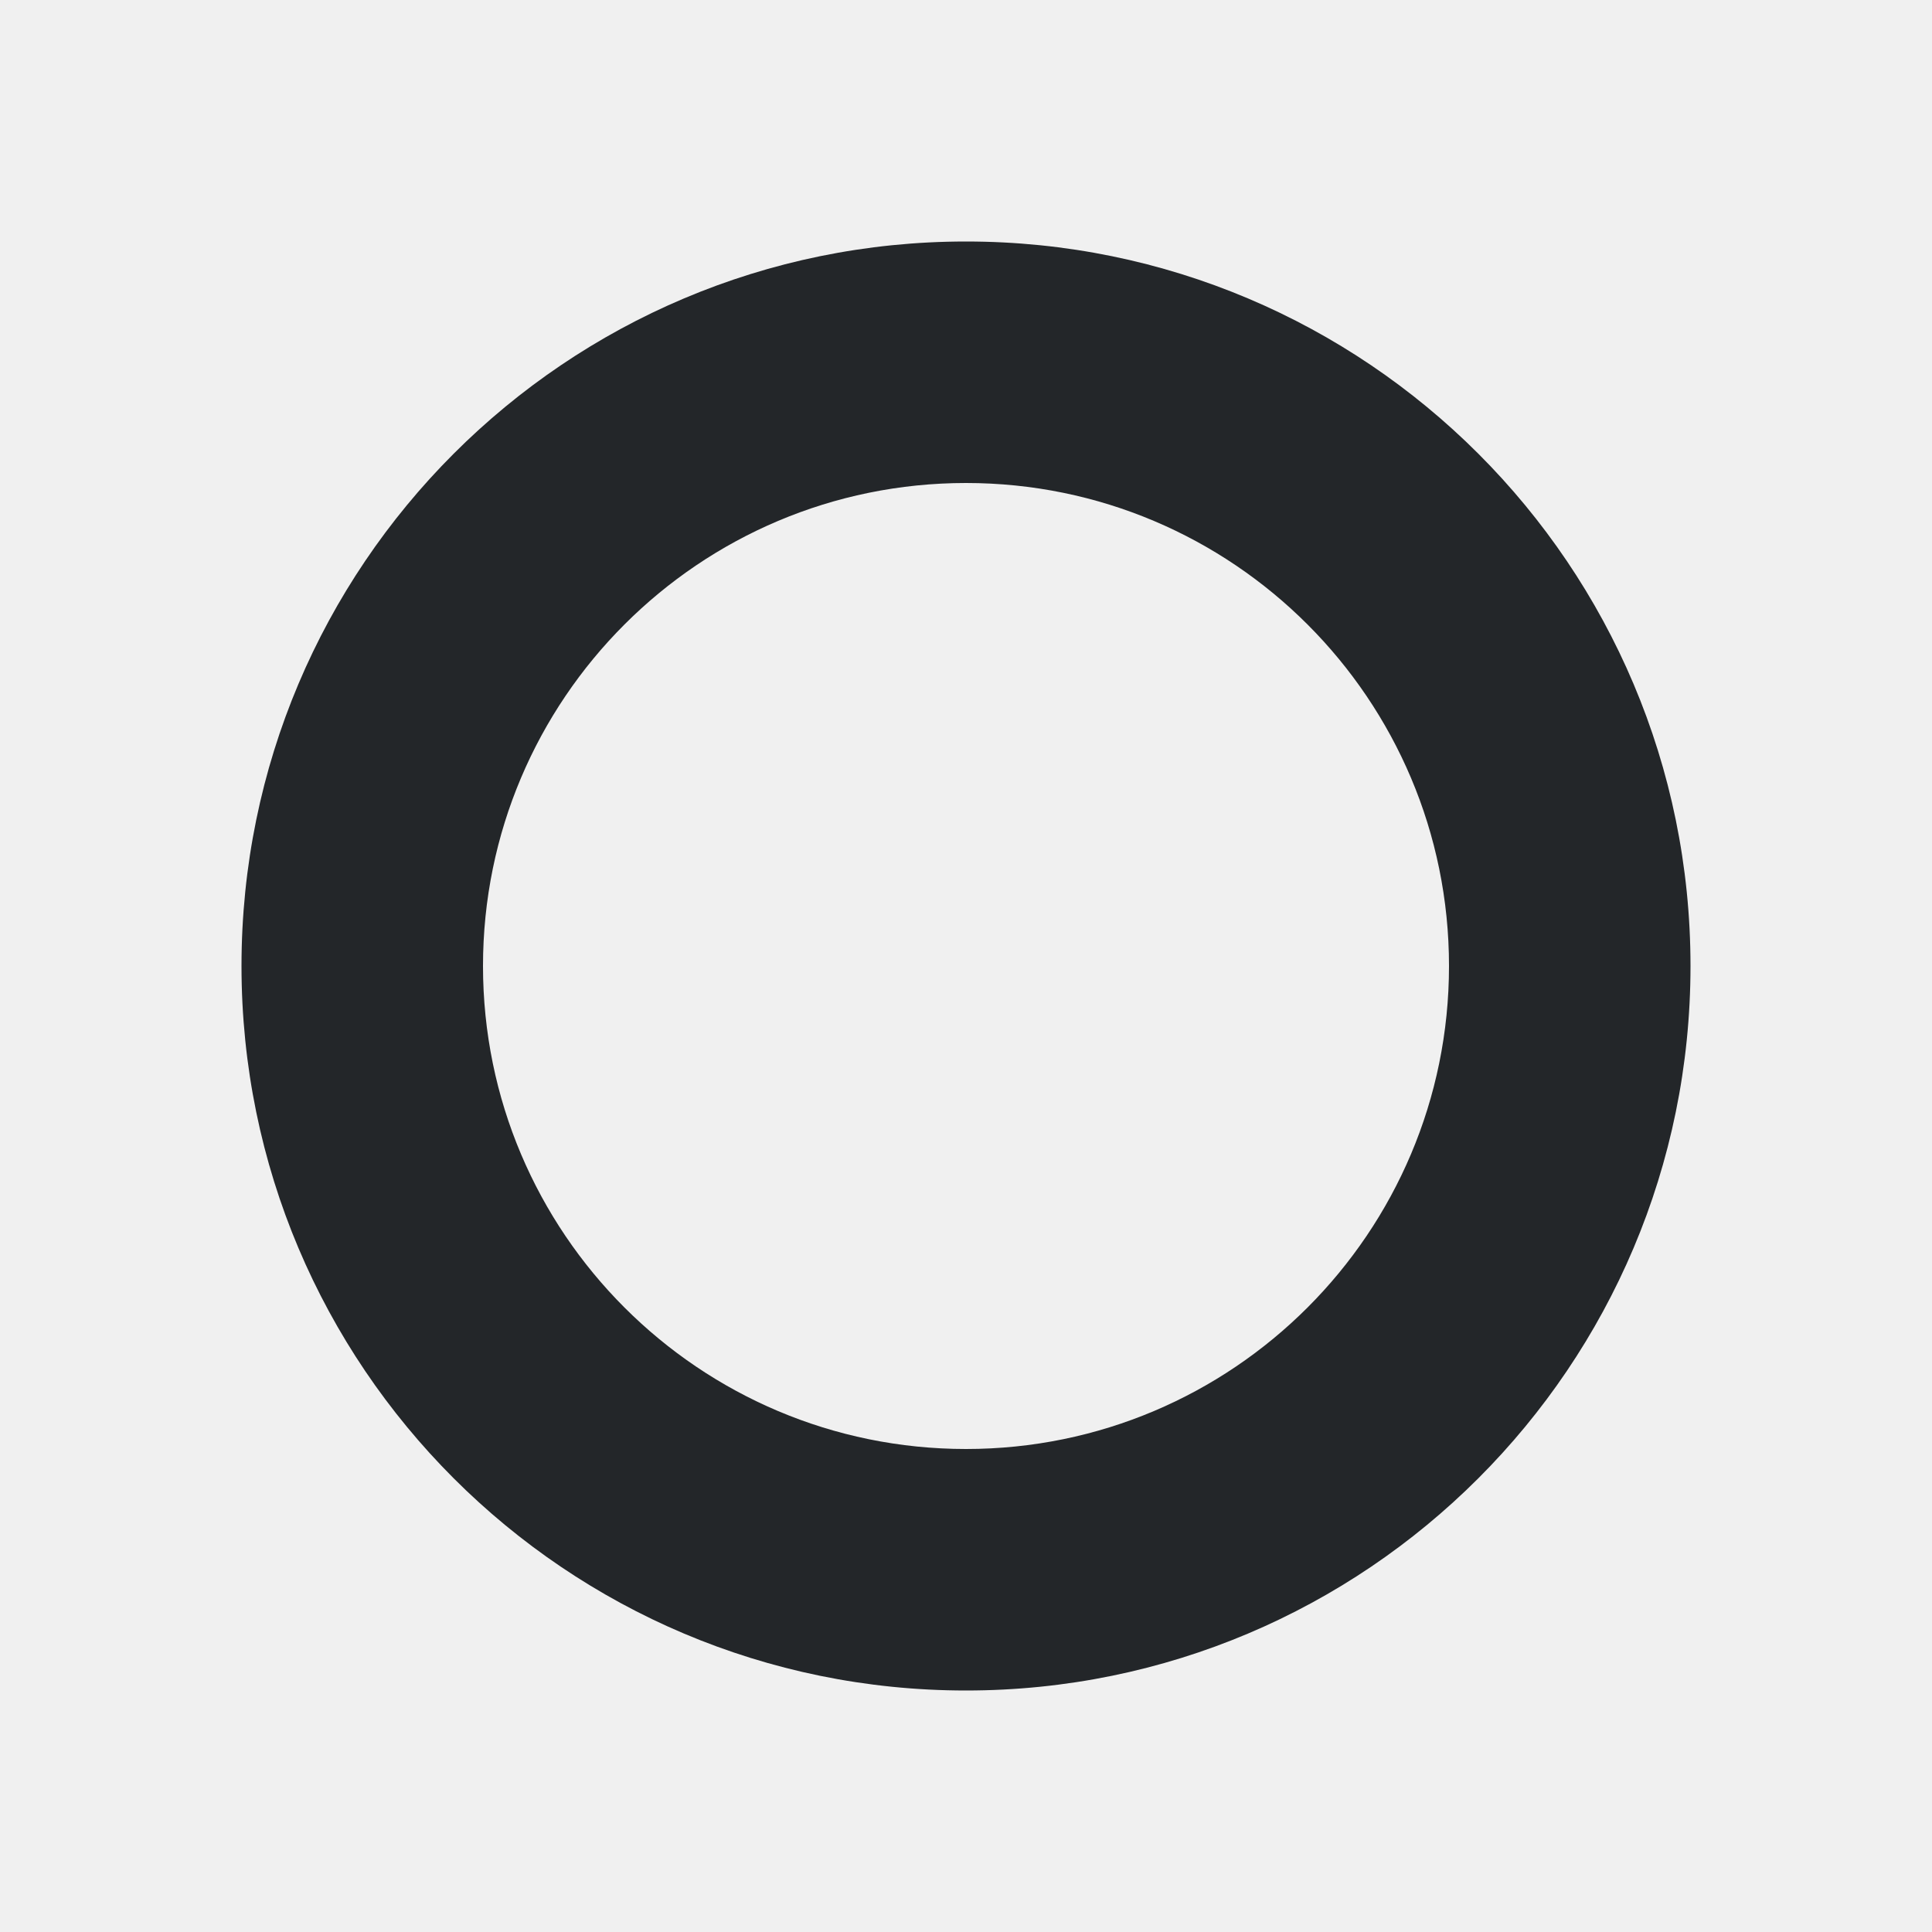
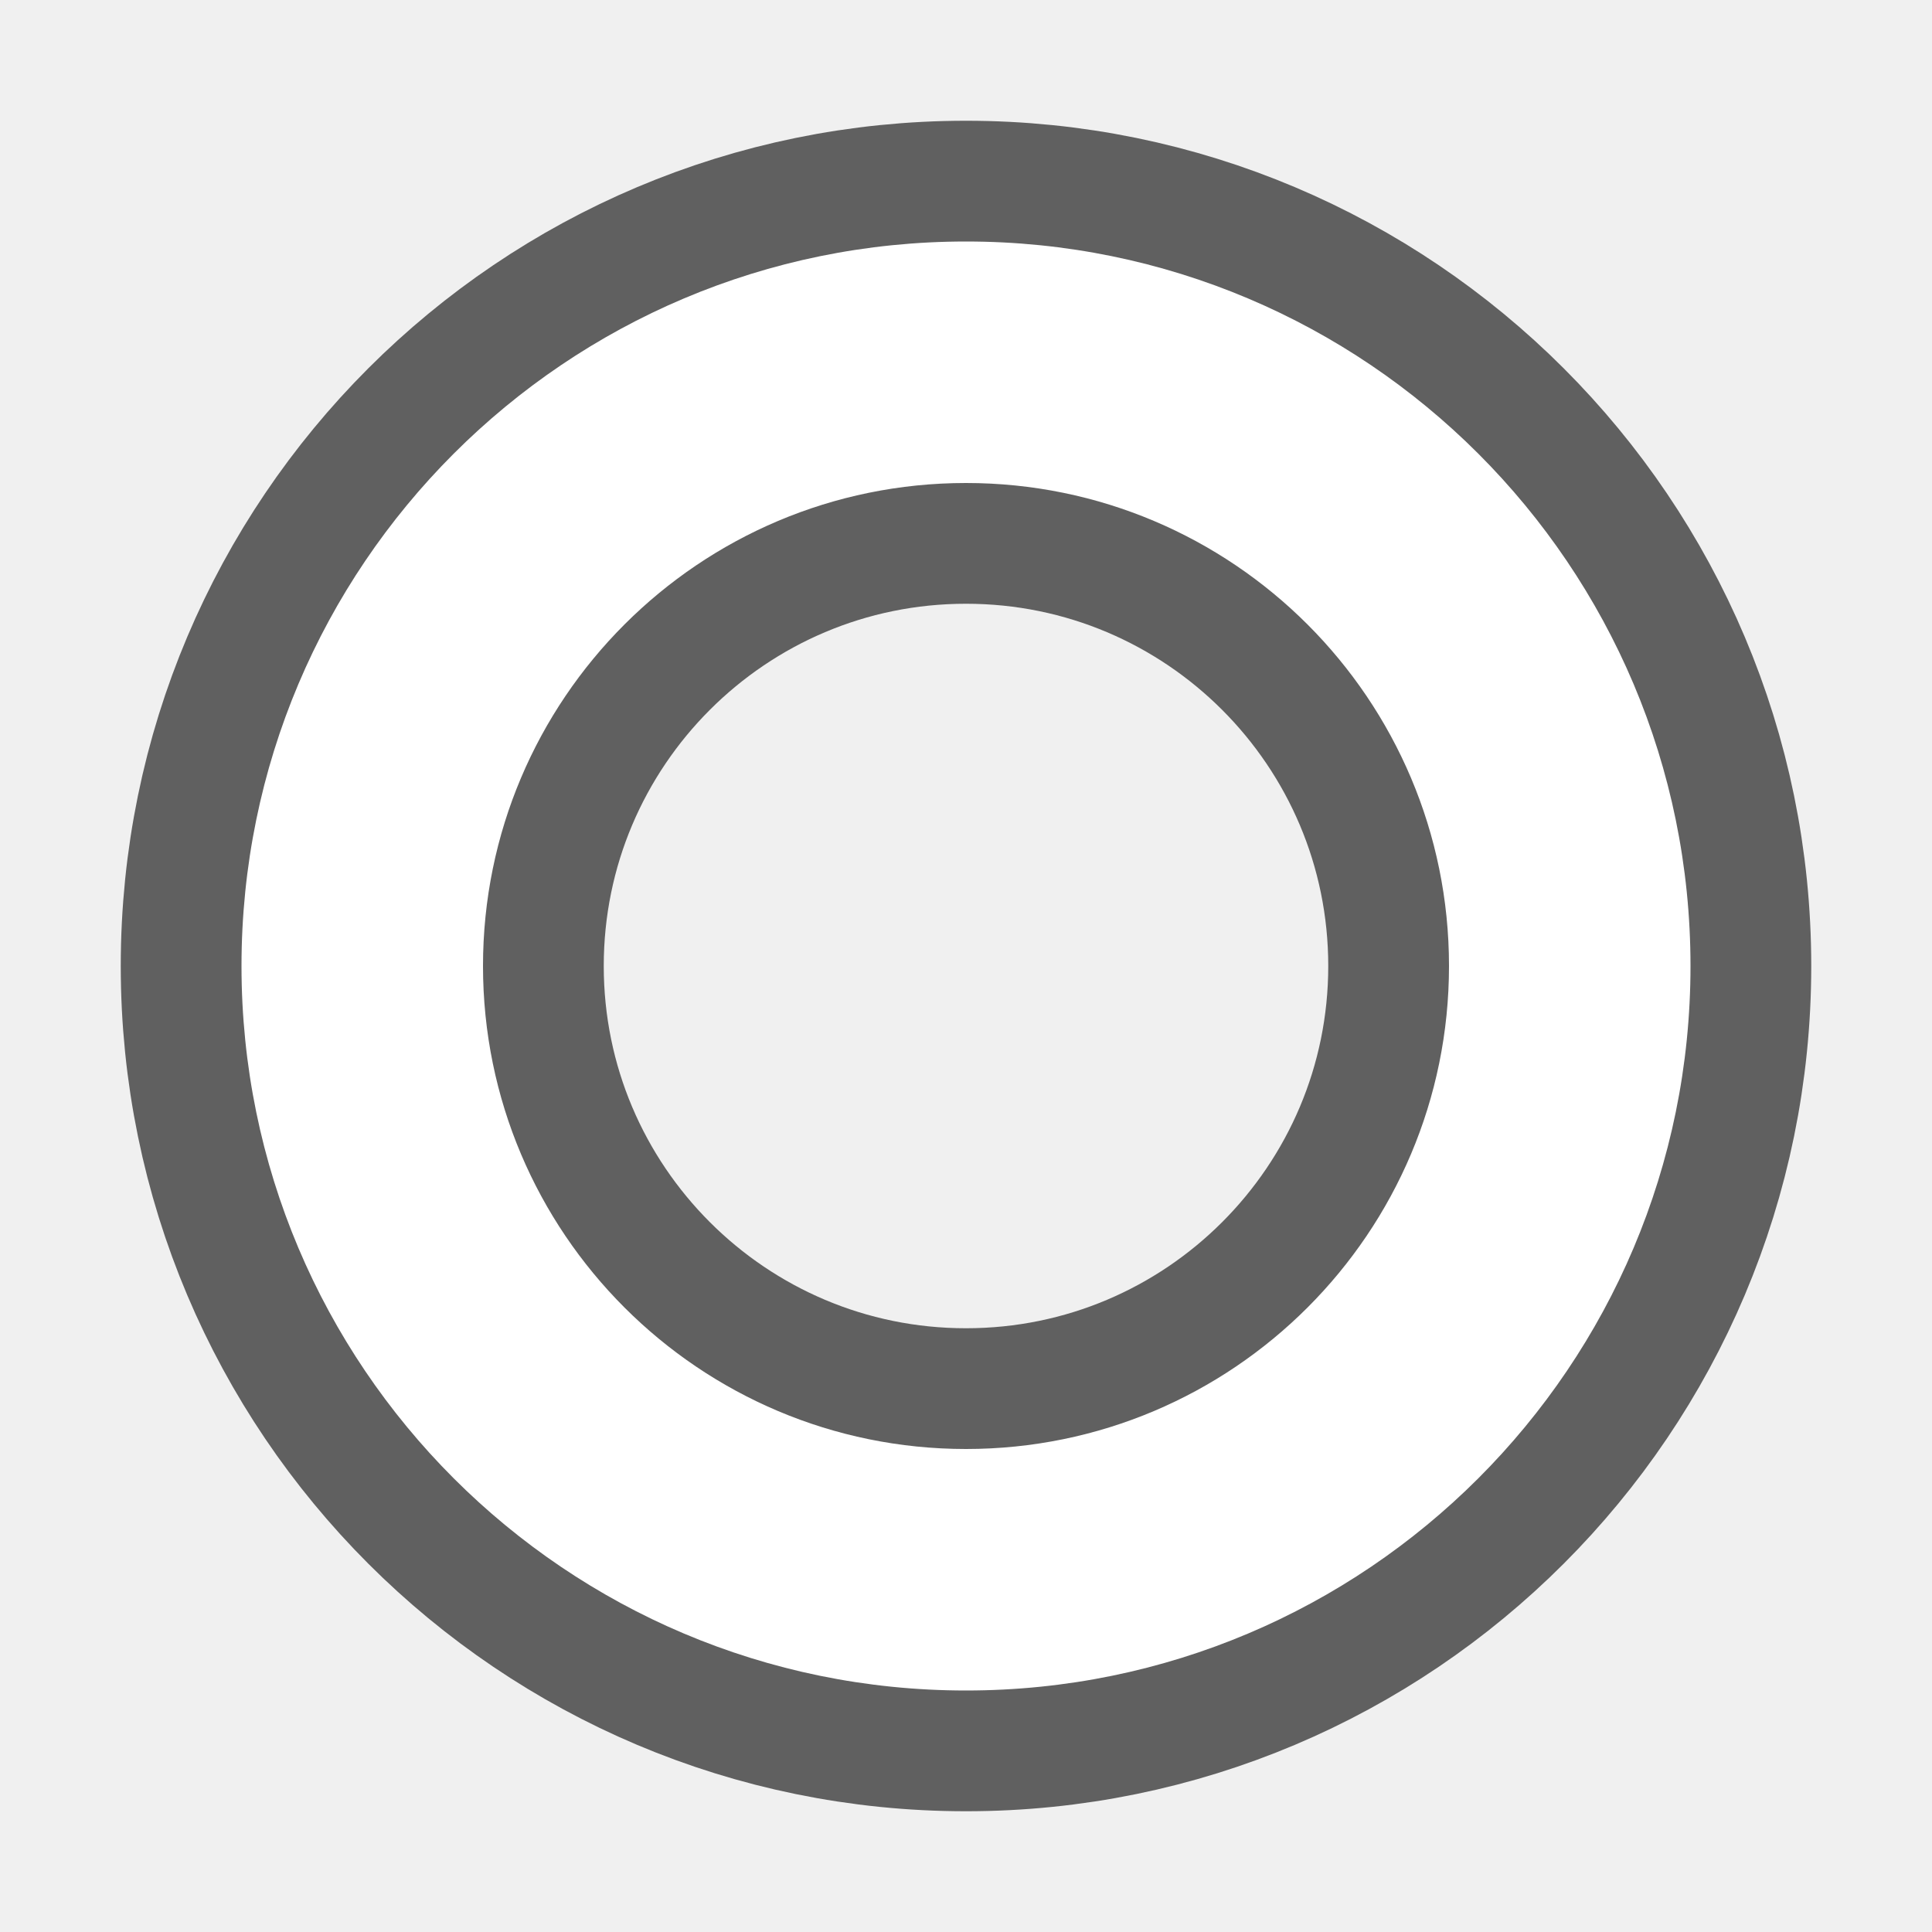
- <svg xmlns="http://www.w3.org/2000/svg" viewBox="0 0 16 16">/&gt;<path d="m8 2c-3.314 0-6 2.686-6 6 0 3.314 2.686 6 6 6 3.314 0 6-2.686 6-6 0-3.314-2.686-6-6-6zm0 2c2.209 0 4 1.791 4 4s-1.791 4-4 4-4-1.791-4-4 1.791-4 4-4z" fill="#232629" />
+ <svg xmlns="http://www.w3.org/2000/svg" viewBox="0 0 16 16" version="1.1" id="svg4">
+   <defs id="defs8" />
+   <path style="fill:#000000;stroke:#000000;opacity:0.6;stroke-width:2;stroke-miterlimit:4;stroke-dasharray:none;stroke-linejoin:round" id="path817" fill="#232629" d="m8 2c-3.314 0-6 2.686-6 6 0 3.314 2.686 6 6 6 3.314 0 6-2.686 6-6 0-3.314-2.686-6-6-6zm0 2c2.209 0 4 1.791 4 4s-1.791 4-4 4-4-1.791-4-4 1.791-4 4-4z" />
+   <path d="m8 2c-3.314 0-6 2.686-6 6 0 3.314 2.686 6 6 6 3.314 0 6-2.686 6-6 0-3.314-2.686-6-6-6zm0 2c2.209 0 4 1.791 4 4s-1.791 4-4 4-4-1.791-4-4 1.791-4 4-4z" fill="#232629" id="path2" style="fill:#ffffff" />
</svg>
